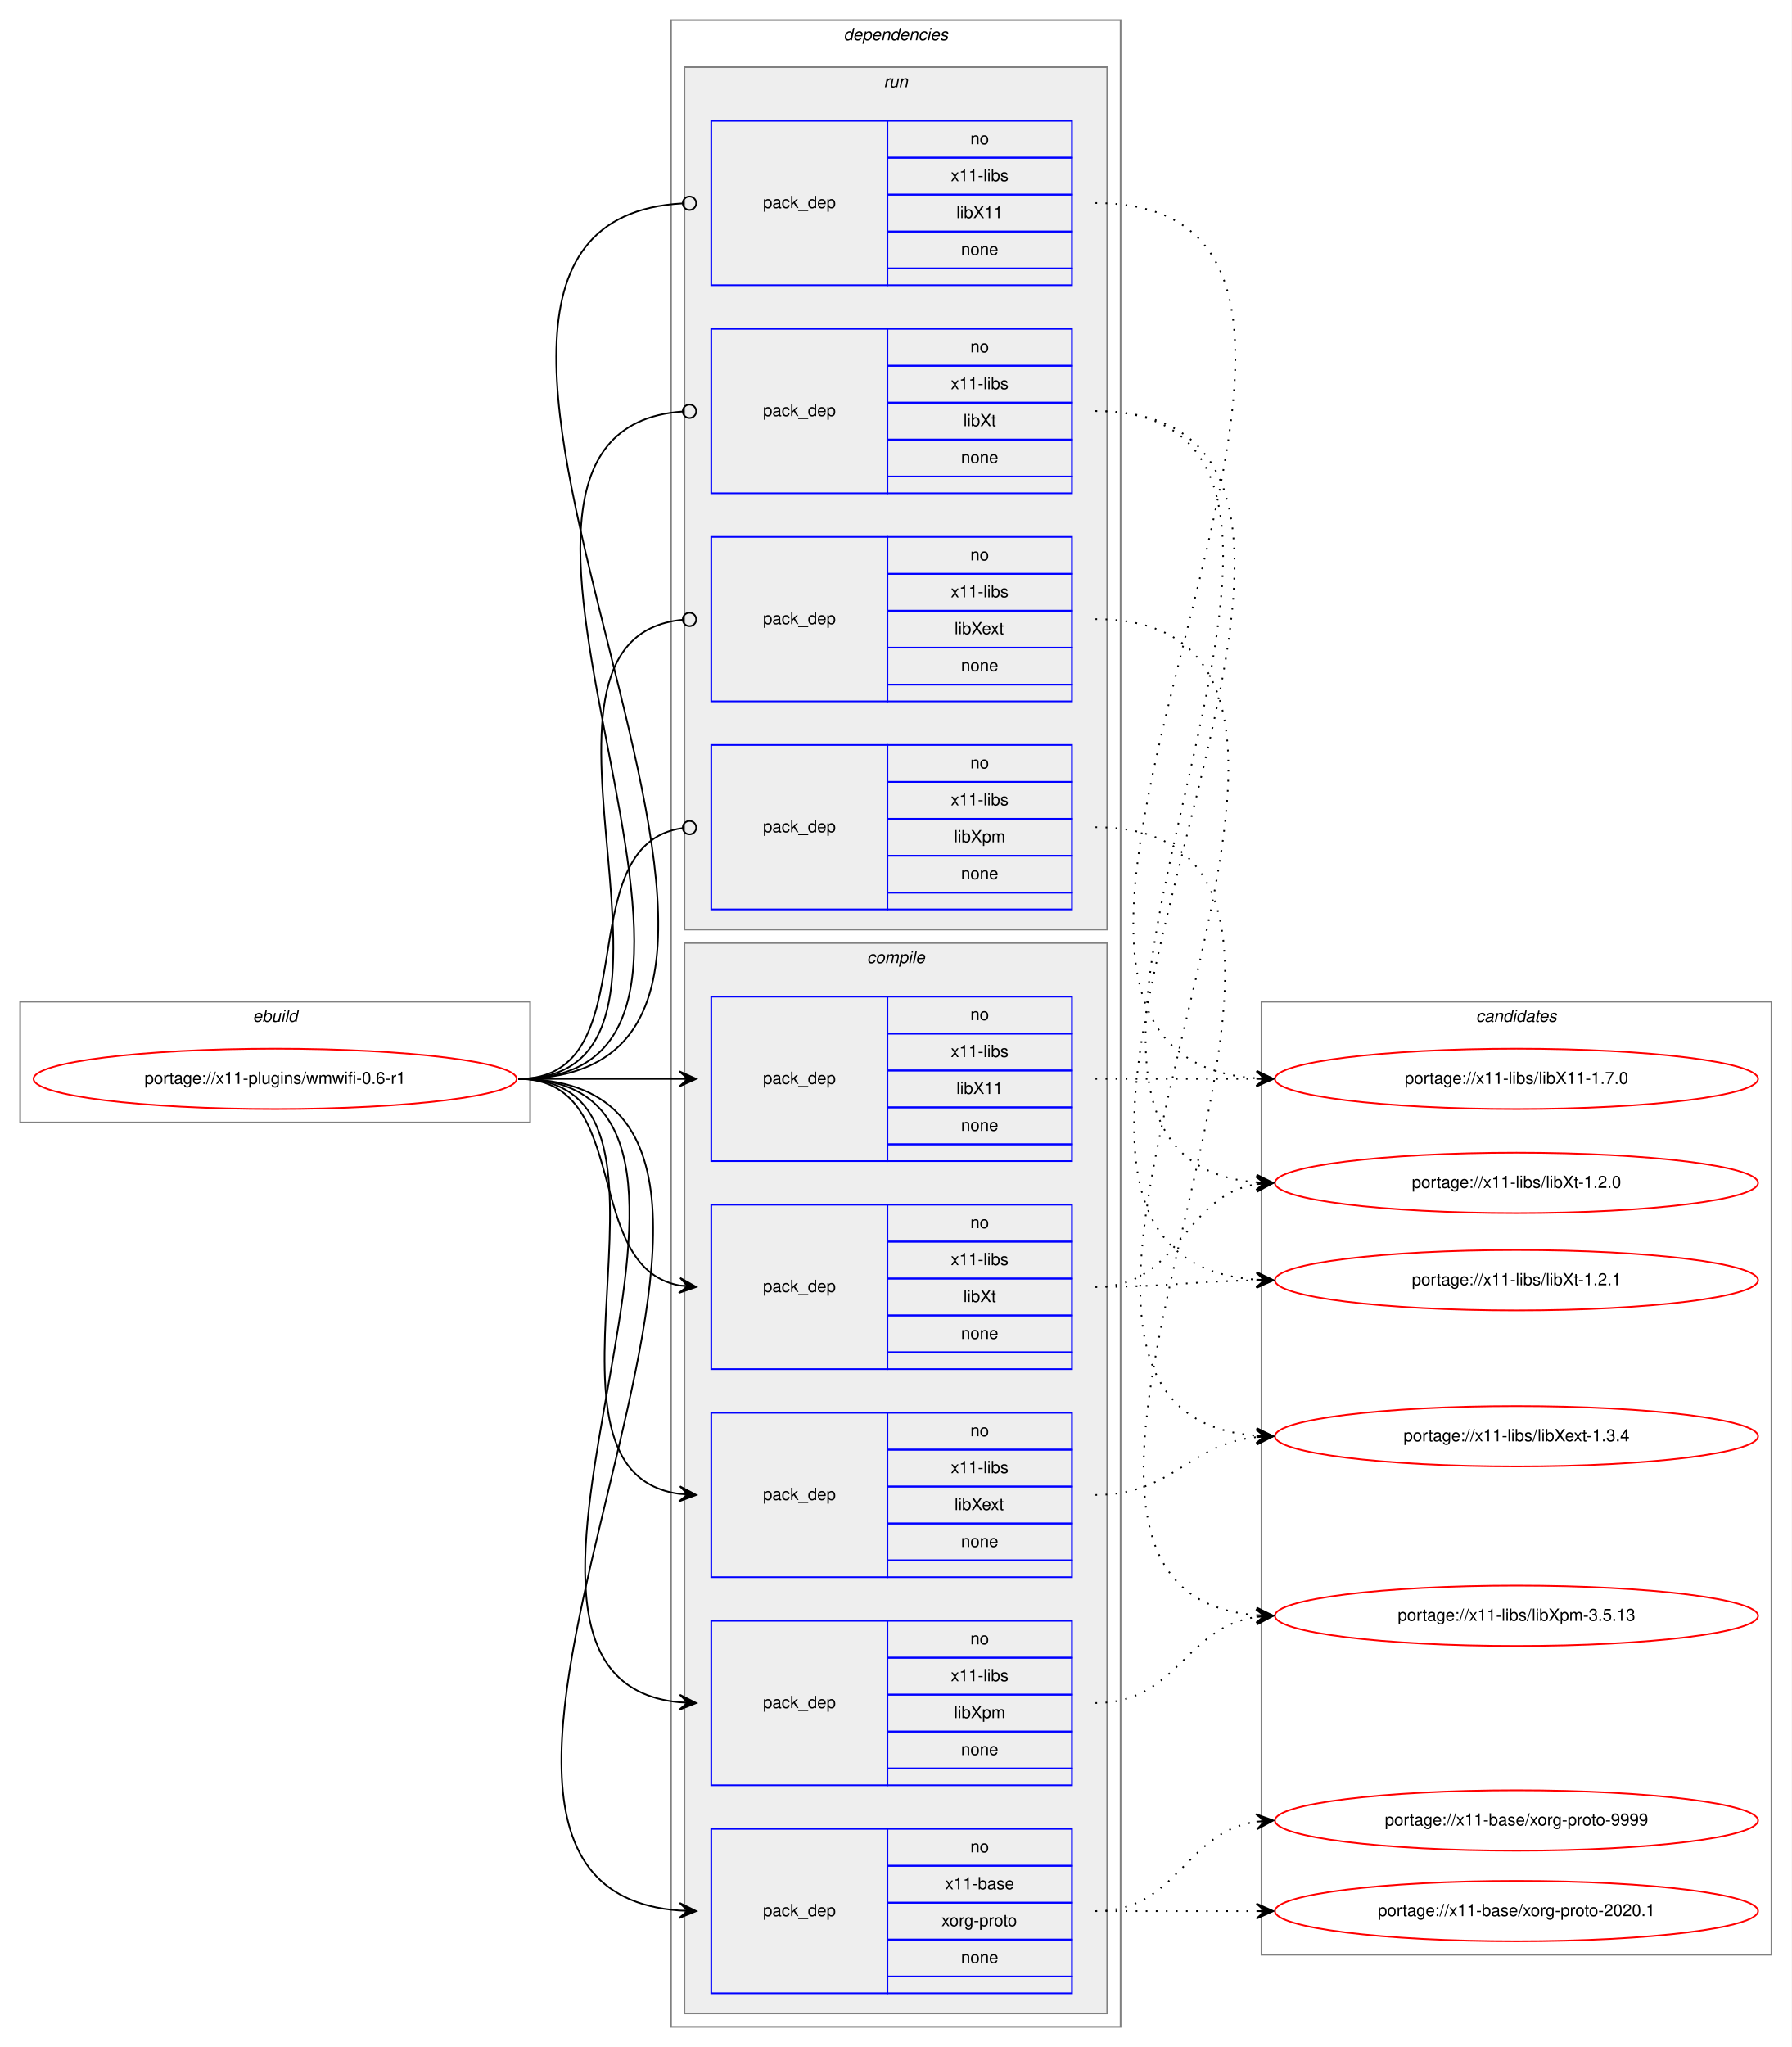
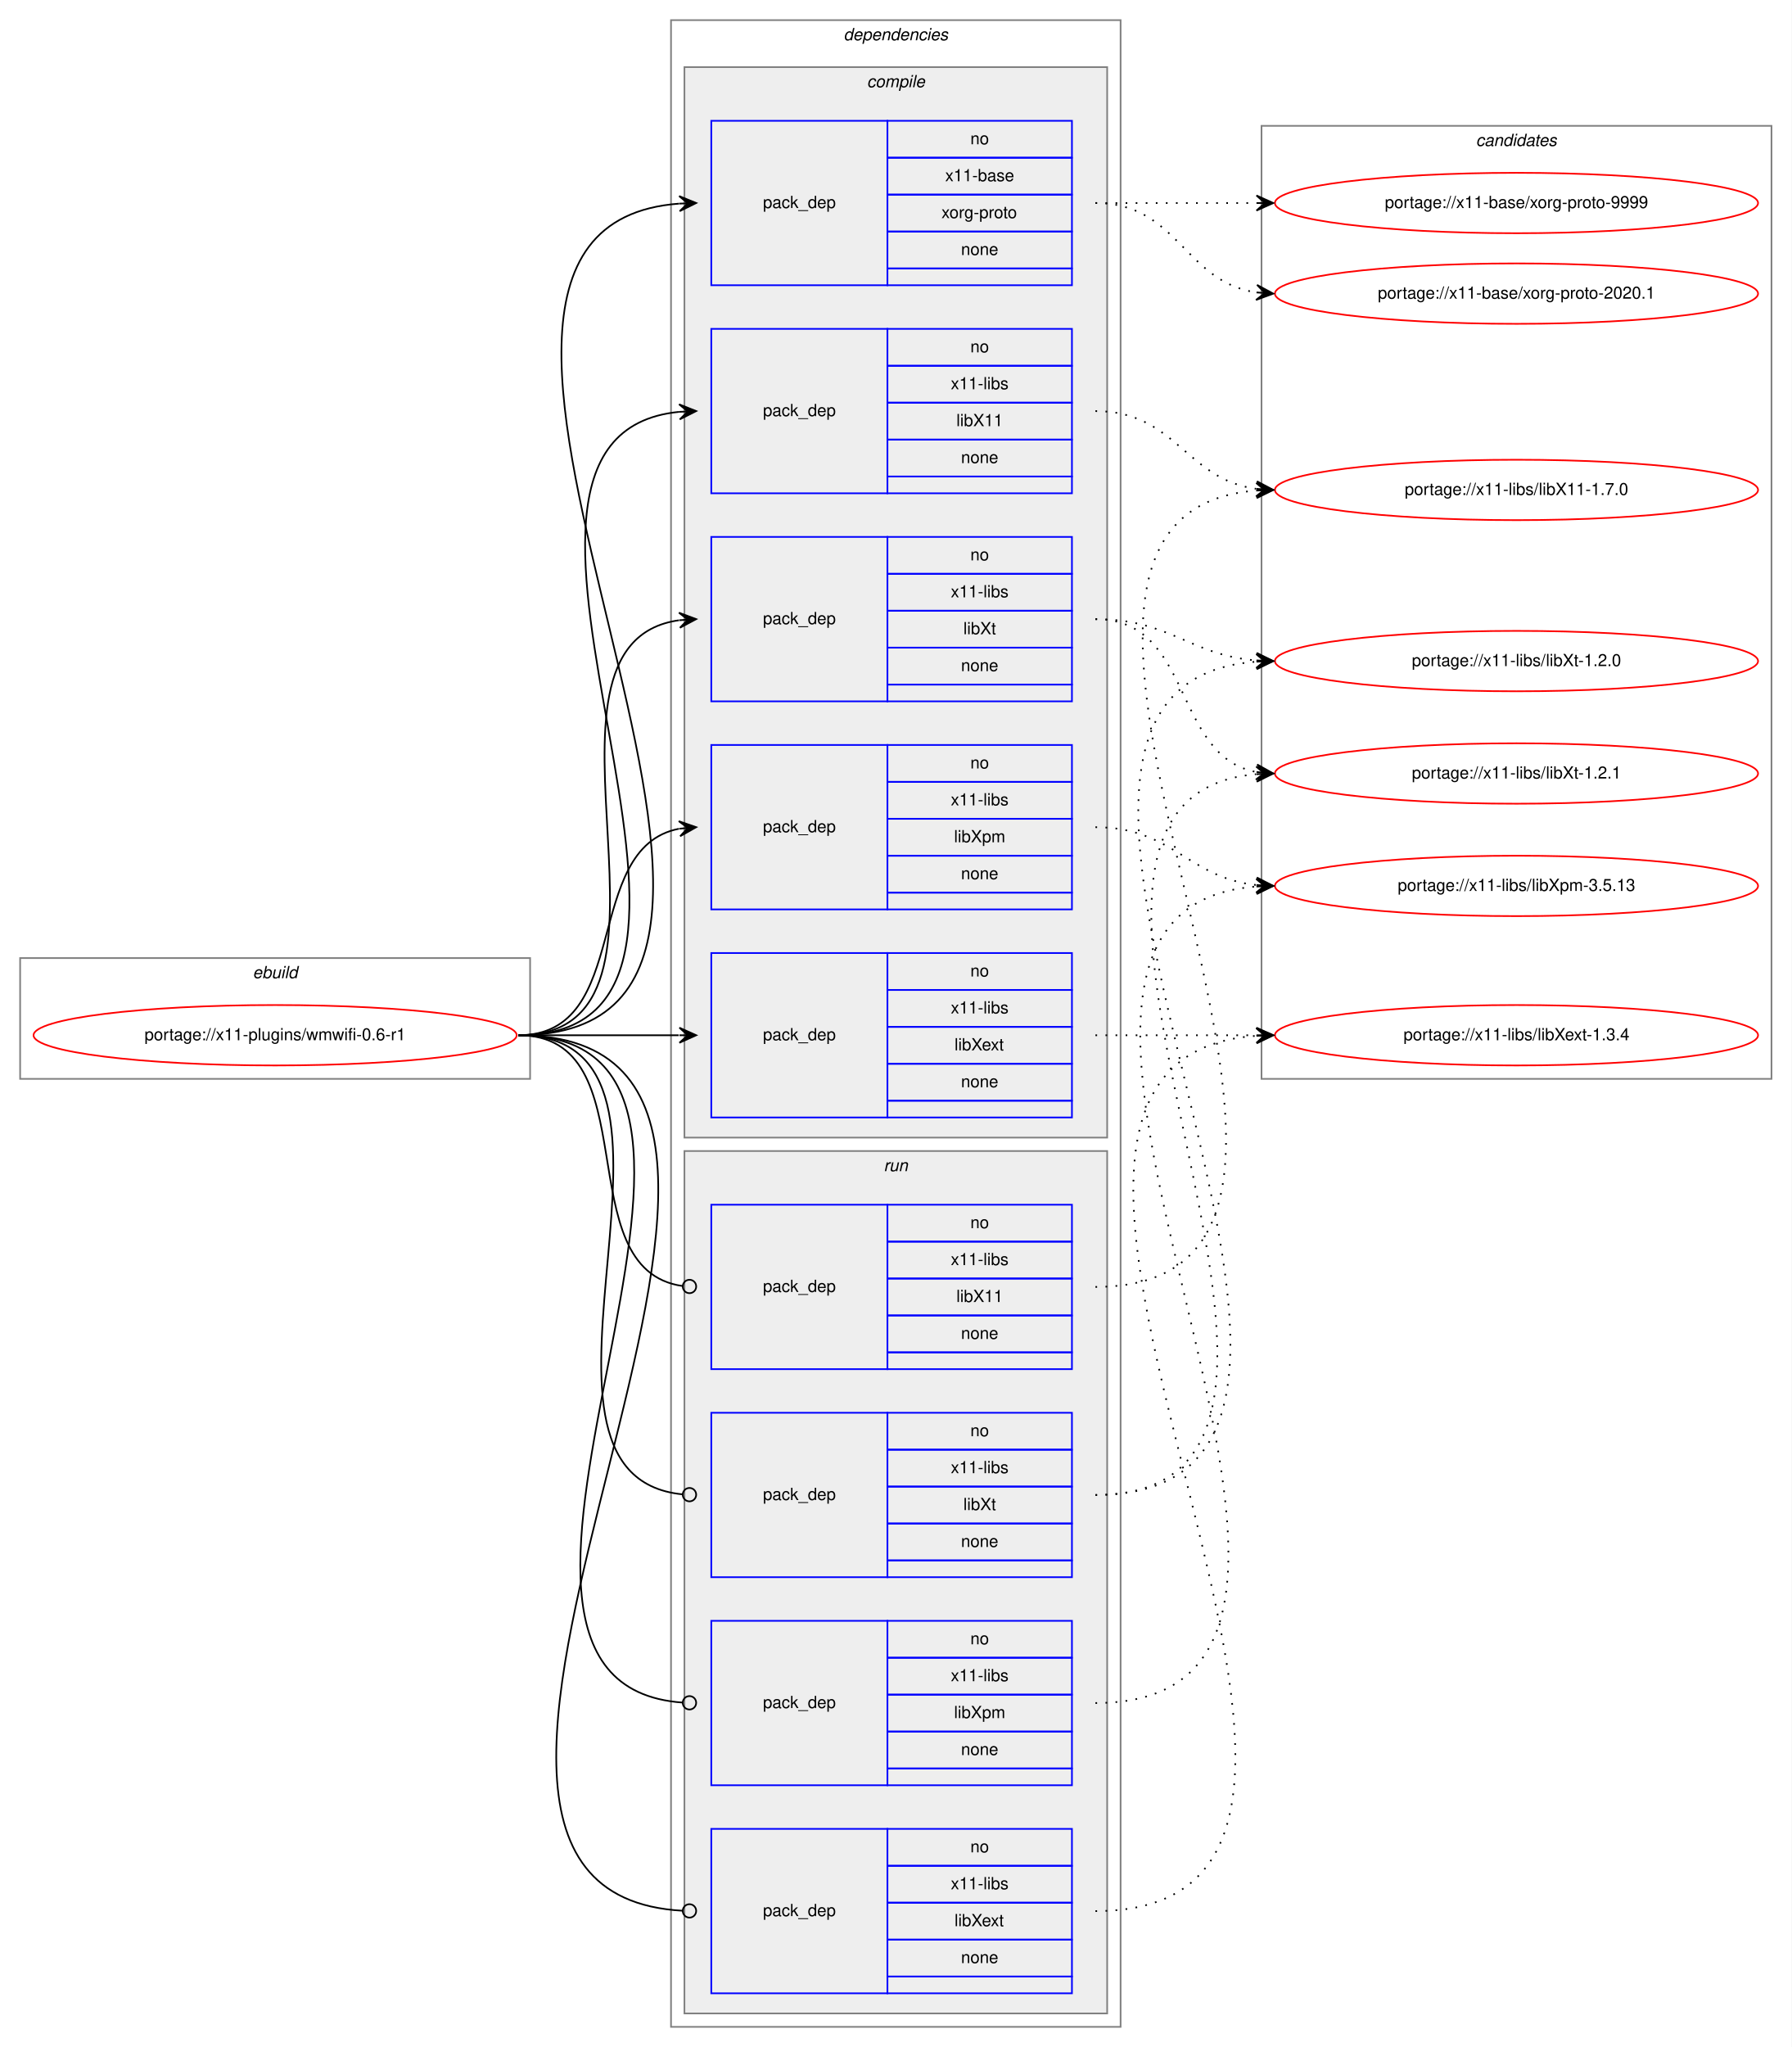
<svg xmlns="http://www.w3.org/2000/svg" xmlns:xlink="http://www.w3.org/1999/xlink" width="1068pt" height="1220pt" viewBox="0.00 0.00 1068.00 1220.00">
  <g id="graph0" class="graph" transform="scale(1 1) rotate(0) translate(4 1216)">
    <polygon fill="white" stroke="transparent" points="-4,4 -4,-1216 1064,-1216 1064,4 -4,4" />
    <g id="clust1" class="cluster">
-       <polygon fill="none" stroke="gray" points="8,-547 8,-619 312,-619 312,-547 8,-547" />
-       <text text-anchor="start" x="146.66" y="-607" font-family="Helvetica,sans-Serif" font-style="italic" font-size="10.00">ebuild</text>
+       <polygon fill="none" stroke="gray" points="8,-573 8,-645 312,-645 312,-573 8,-573" />
+       <text text-anchor="start" x="146.66" y="-633" font-family="Helvetica,sans-Serif" font-style="italic" font-size="10.00">ebuild</text>
    </g>
    <g id="clust2" class="cluster">
      <polygon fill="none" stroke="gray" points="396,-8 396,-1204 664,-1204 664,-8 396,-8" />
      <text text-anchor="start" x="498.88" y="-1192" font-family="Helvetica,sans-Serif" font-style="italic" font-size="10.00">dependencies</text>
    </g>
+     <g id="clust3" class="cluster">
+       <polygon fill="#eeeeee" stroke="gray" points="404,-538 404,-1176 656,-1176 656,-538 404,-538" />
+       <text text-anchor="start" x="512.78" y="-1164" font-family="Helvetica,sans-Serif" font-style="italic" font-size="10.00">compile</text>
+     </g>
    <g id="clust10" class="cluster">
-       <polygon fill="#eeeeee" stroke="gray" points="404,-662 404,-1176 656,-1176 656,-662 404,-662" />
-       <text text-anchor="start" x="522.78" y="-1164" font-family="Helvetica,sans-Serif" font-style="italic" font-size="10.00">run</text>
-     </g>
-     <g id="clust3" class="cluster">
-       <polygon fill="#eeeeee" stroke="gray" points="404,-16 404,-654 656,-654 656,-16 404,-16" />
-       <text text-anchor="start" x="512.78" y="-642" font-family="Helvetica,sans-Serif" font-style="italic" font-size="10.00">compile</text>
+       <polygon fill="#eeeeee" stroke="gray" points="404,-16 404,-530 656,-530 656,-16 404,-16" />
+       <text text-anchor="start" x="522.78" y="-518" font-family="Helvetica,sans-Serif" font-style="italic" font-size="10.00">run</text>
    </g>
    <g id="clust15" class="cluster">
-       <polygon fill="none" stroke="gray" points="748,-51 748,-619 1052,-619 1052,-51 748,-51" />
-       <text text-anchor="start" x="875.82" y="-607" font-family="Helvetica,sans-Serif" font-style="italic" font-size="10.00">candidates</text>
+       <polygon fill="none" stroke="gray" points="748,-573 748,-1141 1052,-1141 1052,-573 748,-573" />
+       <text text-anchor="start" x="875.82" y="-1129" font-family="Helvetica,sans-Serif" font-style="italic" font-size="10.00">candidates</text>
    </g>
    <g id="node1" class="node">
      <g id="a_node1">
        <a xlink:href="../x11-plugins/wmwifi-0.6-r1.svg" xlink:title="portage://x11-plugins/wmwifi-0.6-r1">
-           <ellipse fill="none" stroke="red" cx="160" cy="-573" rx="144" ry="18" />
-           <text text-anchor="middle" x="160" y="-570" font-family="Helvetica,sans-Serif" font-size="10.00">portage://x11-plugins/wmwifi-0.6-r1</text>
+           <ellipse fill="none" stroke="red" cx="160" cy="-599" rx="144" ry="18" />
+           <text text-anchor="middle" x="160" y="-596" font-family="Helvetica,sans-Serif" font-size="10.00">portage://x11-plugins/wmwifi-0.6-r1</text>
        </a>
      </g>
    </g>
    <g id="node2" class="node">
+       <polygon fill="none" stroke="blue" points="420,-1046 420,-1144 525,-1144 525,-1046 420,-1046" />
+       <text text-anchor="start" x="450.82" y="-1092" font-family="Helvetica,sans-Serif" font-size="10.00">pack_dep</text>
+       <polygon fill="none" stroke="blue" points="525,-1122 525,-1144 635,-1144 635,-1122 525,-1122" />
+       <text text-anchor="start" x="574.44" y="-1130" font-family="Helvetica,sans-Serif" font-size="10.00">no</text>
+       <polygon fill="none" stroke="blue" points="525,-1100 525,-1122 635,-1122 635,-1100 525,-1100" />
+       <text text-anchor="start" x="559.44" y="-1108" font-family="Helvetica,sans-Serif" font-size="10.00">x11-base</text>
+       <polygon fill="none" stroke="blue" points="525,-1078 525,-1100 635,-1100 635,-1078 525,-1078" />
+       <text text-anchor="start" x="557.22" y="-1086" font-family="Helvetica,sans-Serif" font-size="10.00">xorg-proto</text>
+       <polygon fill="none" stroke="blue" points="525,-1056 525,-1078 635,-1078 635,-1056 525,-1056" />
+       <text text-anchor="start" x="568.88" y="-1064" font-family="Helvetica,sans-Serif" font-size="10.00">none</text>
+       <polygon fill="none" stroke="blue" points="525,-1046 525,-1056 635,-1056 635,-1046 525,-1046" />
+     </g>
+     <g id="edge1" class="edge">
+       <path fill="none" stroke="black" d="M305,-599C526.9,-599 196.21,-1079.62 400.85,-1094.64" />
+       <polygon fill="black" stroke="black" points="411,-1095 400.85,-1099.14 406,-1094.82 401.01,-1094.65 401.01,-1094.65 401.01,-1094.65 406,-1094.82 401.17,-1090.15 411,-1095 411,-1095" />
+     </g>
+     <g id="node3" class="node">
+       <polygon fill="none" stroke="blue" points="420,-922 420,-1020 525,-1020 525,-922 420,-922" />
+       <text text-anchor="start" x="450.82" y="-968" font-family="Helvetica,sans-Serif" font-size="10.00">pack_dep</text>
+       <polygon fill="none" stroke="blue" points="525,-998 525,-1020 635,-1020 635,-998 525,-998" />
+       <text text-anchor="start" x="574.44" y="-1006" font-family="Helvetica,sans-Serif" font-size="10.00">no</text>
+       <polygon fill="none" stroke="blue" points="525,-976 525,-998 635,-998 635,-976 525,-976" />
+       <text text-anchor="start" x="562.78" y="-984" font-family="Helvetica,sans-Serif" font-size="10.00">x11-libs</text>
+       <polygon fill="none" stroke="blue" points="525,-954 525,-976 635,-976 635,-954 525,-954" />
+       <text text-anchor="start" x="566.11" y="-962" font-family="Helvetica,sans-Serif" font-size="10.00">libX11</text>
+       <polygon fill="none" stroke="blue" points="525,-932 525,-954 635,-954 635,-932 525,-932" />
+       <text text-anchor="start" x="568.88" y="-940" font-family="Helvetica,sans-Serif" font-size="10.00">none</text>
+       <polygon fill="none" stroke="blue" points="525,-922 525,-932 635,-932 635,-922 525,-922" />
+     </g>
+     <g id="edge2" class="edge">
+       <path fill="none" stroke="black" d="M305,-599C473.39,-599 248.67,-955.9 400.93,-970.54" />
+       <polygon fill="black" stroke="black" points="411,-971 400.8,-975.04 406.01,-970.77 401.01,-970.54 401.01,-970.54 401.01,-970.54 406.01,-970.77 401.22,-966.05 411,-971 411,-971" />
+     </g>
+     <g id="node4" class="node">
+       <polygon fill="none" stroke="blue" points="420,-550 420,-648 525,-648 525,-550 420,-550" />
+       <text text-anchor="start" x="450.82" y="-596" font-family="Helvetica,sans-Serif" font-size="10.00">pack_dep</text>
+       <polygon fill="none" stroke="blue" points="525,-626 525,-648 635,-648 635,-626 525,-626" />
+       <text text-anchor="start" x="574.44" y="-634" font-family="Helvetica,sans-Serif" font-size="10.00">no</text>
+       <polygon fill="none" stroke="blue" points="525,-604 525,-626 635,-626 635,-604 525,-604" />
+       <text text-anchor="start" x="562.78" y="-612" font-family="Helvetica,sans-Serif" font-size="10.00">x11-libs</text>
+       <polygon fill="none" stroke="blue" points="525,-582 525,-604 635,-604 635,-582 525,-582" />
+       <text text-anchor="start" x="565" y="-590" font-family="Helvetica,sans-Serif" font-size="10.00">libXext</text>
+       <polygon fill="none" stroke="blue" points="525,-560 525,-582 635,-582 635,-560 525,-560" />
+       <text text-anchor="start" x="568.88" y="-568" font-family="Helvetica,sans-Serif" font-size="10.00">none</text>
+       <polygon fill="none" stroke="blue" points="525,-550 525,-560 635,-560 635,-550 525,-550" />
+     </g>
+     <g id="edge3" class="edge">
+       <path fill="none" stroke="black" d="M305,-599C348.43,-599 361.83,-599 400.57,-599" />
+       <polygon fill="black" stroke="black" points="411,-599 401,-603.5 406,-599 401,-599 401,-599 401,-599 406,-599 401,-594.5 411,-599 411,-599" />
+     </g>
+     <g id="node5" class="node">
+       <polygon fill="none" stroke="blue" points="420,-674 420,-772 525,-772 525,-674 420,-674" />
+       <text text-anchor="start" x="450.82" y="-720" font-family="Helvetica,sans-Serif" font-size="10.00">pack_dep</text>
+       <polygon fill="none" stroke="blue" points="525,-750 525,-772 635,-772 635,-750 525,-750" />
+       <text text-anchor="start" x="574.44" y="-758" font-family="Helvetica,sans-Serif" font-size="10.00">no</text>
+       <polygon fill="none" stroke="blue" points="525,-728 525,-750 635,-750 635,-728 525,-728" />
+       <text text-anchor="start" x="562.78" y="-736" font-family="Helvetica,sans-Serif" font-size="10.00">x11-libs</text>
+       <polygon fill="none" stroke="blue" points="525,-706 525,-728 635,-728 635,-706 525,-706" />
+       <text text-anchor="start" x="564.72" y="-714" font-family="Helvetica,sans-Serif" font-size="10.00">libXpm</text>
+       <polygon fill="none" stroke="blue" points="525,-684 525,-706 635,-706 635,-684 525,-684" />
+       <text text-anchor="start" x="568.88" y="-692" font-family="Helvetica,sans-Serif" font-size="10.00">none</text>
+       <polygon fill="none" stroke="blue" points="525,-674 525,-684 635,-684 635,-674 525,-674" />
+     </g>
+     <g id="edge4" class="edge">
+       <path fill="none" stroke="black" d="M305,-599C373.82,-599 342.17,-710.73 400.79,-722.07" />
+       <polygon fill="black" stroke="black" points="411,-723 400.63,-726.58 406.02,-722.55 401.04,-722.1 401.04,-722.1 401.04,-722.1 406.02,-722.55 401.45,-717.61 411,-723 411,-723" />
+     </g>
+     <g id="node6" class="node">
+       <polygon fill="none" stroke="blue" points="420,-798 420,-896 525,-896 525,-798 420,-798" />
+       <text text-anchor="start" x="450.82" y="-844" font-family="Helvetica,sans-Serif" font-size="10.00">pack_dep</text>
+       <polygon fill="none" stroke="blue" points="525,-874 525,-896 635,-896 635,-874 525,-874" />
+       <text text-anchor="start" x="574.44" y="-882" font-family="Helvetica,sans-Serif" font-size="10.00">no</text>
+       <polygon fill="none" stroke="blue" points="525,-852 525,-874 635,-874 635,-852 525,-852" />
+       <text text-anchor="start" x="562.78" y="-860" font-family="Helvetica,sans-Serif" font-size="10.00">x11-libs</text>
+       <polygon fill="none" stroke="blue" points="525,-830 525,-852 635,-852 635,-830 525,-830" />
+       <text text-anchor="start" x="570.28" y="-838" font-family="Helvetica,sans-Serif" font-size="10.00">libXt</text>
+       <polygon fill="none" stroke="blue" points="525,-808 525,-830 635,-830 635,-808 525,-808" />
+       <text text-anchor="start" x="568.88" y="-816" font-family="Helvetica,sans-Serif" font-size="10.00">none</text>
+       <polygon fill="none" stroke="blue" points="525,-798 525,-808 635,-808 635,-798 525,-798" />
+     </g>
+     <g id="edge5" class="edge">
+       <path fill="none" stroke="black" d="M305,-599C421.24,-599 299,-832.21 400.8,-846.33" />
+       <polygon fill="black" stroke="black" points="411,-847 400.73,-850.84 406.01,-846.67 401.02,-846.35 401.02,-846.35 401.02,-846.35 406.01,-846.67 401.32,-841.86 411,-847 411,-847" />
+     </g>
+     <g id="node7" class="node">
+       <polygon fill="none" stroke="blue" points="420,-400 420,-498 525,-498 525,-400 420,-400" />
+       <text text-anchor="start" x="450.82" y="-446" font-family="Helvetica,sans-Serif" font-size="10.00">pack_dep</text>
+       <polygon fill="none" stroke="blue" points="525,-476 525,-498 635,-498 635,-476 525,-476" />
+       <text text-anchor="start" x="574.44" y="-484" font-family="Helvetica,sans-Serif" font-size="10.00">no</text>
+       <polygon fill="none" stroke="blue" points="525,-454 525,-476 635,-476 635,-454 525,-454" />
+       <text text-anchor="start" x="562.78" y="-462" font-family="Helvetica,sans-Serif" font-size="10.00">x11-libs</text>
+       <polygon fill="none" stroke="blue" points="525,-432 525,-454 635,-454 635,-432 525,-432" />
+       <text text-anchor="start" x="566.11" y="-440" font-family="Helvetica,sans-Serif" font-size="10.00">libX11</text>
+       <polygon fill="none" stroke="blue" points="525,-410 525,-432 635,-432 635,-410 525,-410" />
+       <text text-anchor="start" x="568.88" y="-418" font-family="Helvetica,sans-Serif" font-size="10.00">none</text>
+       <polygon fill="none" stroke="blue" points="525,-400 525,-410 635,-410 635,-400 525,-400" />
+     </g>
+     <g id="edge6" class="edge">
+       <path fill="none" stroke="black" d="M305,-599C383.76,-599 333.22,-459.36 402.89,-449.54" />
+       <ellipse fill="none" stroke="black" cx="407.01" cy="-449.27" rx="4" ry="4" />
+     </g>
+     <g id="node8" class="node">
      <polygon fill="none" stroke="blue" points="420,-28 420,-126 525,-126 525,-28 420,-28" />
      <text text-anchor="start" x="450.82" y="-74" font-family="Helvetica,sans-Serif" font-size="10.00">pack_dep</text>
      <polygon fill="none" stroke="blue" points="525,-104 525,-126 635,-126 635,-104 525,-104" />
      <text text-anchor="start" x="574.44" y="-112" font-family="Helvetica,sans-Serif" font-size="10.00">no</text>
      <polygon fill="none" stroke="blue" points="525,-82 525,-104 635,-104 635,-82 525,-82" />
-       <text text-anchor="start" x="559.44" y="-90" font-family="Helvetica,sans-Serif" font-size="10.00">x11-base</text>
+       <text text-anchor="start" x="562.78" y="-90" font-family="Helvetica,sans-Serif" font-size="10.00">x11-libs</text>
      <polygon fill="none" stroke="blue" points="525,-60 525,-82 635,-82 635,-60 525,-60" />
-       <text text-anchor="start" x="557.22" y="-68" font-family="Helvetica,sans-Serif" font-size="10.00">xorg-proto</text>
+       <text text-anchor="start" x="565" y="-68" font-family="Helvetica,sans-Serif" font-size="10.00">libXext</text>
      <polygon fill="none" stroke="blue" points="525,-38 525,-60 635,-60 635,-38 525,-38" />
      <text text-anchor="start" x="568.88" y="-46" font-family="Helvetica,sans-Serif" font-size="10.00">none</text>
      <polygon fill="none" stroke="blue" points="525,-28 525,-38 635,-38 635,-28 525,-28" />
    </g>
-     <g id="edge1" class="edge">
-       <path fill="none" stroke="black" d="M305,-573C526.9,-573 196.21,-92.38 400.85,-77.36" />
-       <polygon fill="black" stroke="black" points="411,-77 401.17,-81.85 406,-77.18 401.01,-77.35 401.01,-77.35 401.01,-77.35 406,-77.18 400.85,-72.86 411,-77 411,-77" />
-     </g>
-     <g id="node3" class="node">
-       <polygon fill="none" stroke="blue" points="420,-524 420,-622 525,-622 525,-524 420,-524" />
-       <text text-anchor="start" x="450.82" y="-570" font-family="Helvetica,sans-Serif" font-size="10.00">pack_dep</text>
-       <polygon fill="none" stroke="blue" points="525,-600 525,-622 635,-622 635,-600 525,-600" />
-       <text text-anchor="start" x="574.44" y="-608" font-family="Helvetica,sans-Serif" font-size="10.00">no</text>
-       <polygon fill="none" stroke="blue" points="525,-578 525,-600 635,-600 635,-578 525,-578" />
-       <text text-anchor="start" x="562.78" y="-586" font-family="Helvetica,sans-Serif" font-size="10.00">x11-libs</text>
-       <polygon fill="none" stroke="blue" points="525,-556 525,-578 635,-578 635,-556 525,-556" />
-       <text text-anchor="start" x="566.11" y="-564" font-family="Helvetica,sans-Serif" font-size="10.00">libX11</text>
-       <polygon fill="none" stroke="blue" points="525,-534 525,-556 635,-556 635,-534 525,-534" />
-       <text text-anchor="start" x="568.88" y="-542" font-family="Helvetica,sans-Serif" font-size="10.00">none</text>
-       <polygon fill="none" stroke="blue" points="525,-524 525,-534 635,-534 635,-524 525,-524" />
-     </g>
-     <g id="edge2" class="edge">
-       <path fill="none" stroke="black" d="M305,-573C348.43,-573 361.83,-573 400.57,-573" />
-       <polygon fill="black" stroke="black" points="411,-573 401,-577.5 406,-573 401,-573 401,-573 401,-573 406,-573 401,-568.5 411,-573 411,-573" />
-     </g>
-     <g id="node4" class="node">
-       <polygon fill="none" stroke="blue" points="420,-276 420,-374 525,-374 525,-276 420,-276" />
-       <text text-anchor="start" x="450.82" y="-322" font-family="Helvetica,sans-Serif" font-size="10.00">pack_dep</text>
-       <polygon fill="none" stroke="blue" points="525,-352 525,-374 635,-374 635,-352 525,-352" />
-       <text text-anchor="start" x="574.44" y="-360" font-family="Helvetica,sans-Serif" font-size="10.00">no</text>
-       <polygon fill="none" stroke="blue" points="525,-330 525,-352 635,-352 635,-330 525,-330" />
-       <text text-anchor="start" x="562.78" y="-338" font-family="Helvetica,sans-Serif" font-size="10.00">x11-libs</text>
-       <polygon fill="none" stroke="blue" points="525,-308 525,-330 635,-330 635,-308 525,-308" />
-       <text text-anchor="start" x="565" y="-316" font-family="Helvetica,sans-Serif" font-size="10.00">libXext</text>
-       <polygon fill="none" stroke="blue" points="525,-286 525,-308 635,-308 635,-286 525,-286" />
-       <text text-anchor="start" x="568.88" y="-294" font-family="Helvetica,sans-Serif" font-size="10.00">none</text>
-       <polygon fill="none" stroke="blue" points="525,-276 525,-286 635,-286 635,-276 525,-276" />
-     </g>
-     <g id="edge3" class="edge">
-       <path fill="none" stroke="black" d="M305,-573C421.24,-573 299,-339.79 400.8,-325.67" />
-       <polygon fill="black" stroke="black" points="411,-325 401.32,-330.14 406.01,-325.33 401.02,-325.65 401.02,-325.65 401.02,-325.65 406.01,-325.33 400.73,-321.16 411,-325 411,-325" />
-     </g>
-     <g id="node5" class="node">
+     <g id="edge7" class="edge">
+       <path fill="none" stroke="black" d="M305,-599C538.96,-599 182.79,-89.16 402.92,-77.21" />
+       <ellipse fill="none" stroke="black" cx="407" cy="-77.11" rx="4" ry="4" />
+     </g>
+     <g id="node9" class="node">
      <polygon fill="none" stroke="blue" points="420,-152 420,-250 525,-250 525,-152 420,-152" />
      <text text-anchor="start" x="450.82" y="-198" font-family="Helvetica,sans-Serif" font-size="10.00">pack_dep</text>
      <polygon fill="none" stroke="blue" points="525,-228 525,-250 635,-250 635,-228 525,-228" />
      <text text-anchor="start" x="574.44" y="-236" font-family="Helvetica,sans-Serif" font-size="10.00">no</text>
      <polygon fill="none" stroke="blue" points="525,-206 525,-228 635,-228 635,-206 525,-206" />
      <text text-anchor="start" x="562.78" y="-214" font-family="Helvetica,sans-Serif" font-size="10.00">x11-libs</text>
      <polygon fill="none" stroke="blue" points="525,-184 525,-206 635,-206 635,-184 525,-184" />
      <text text-anchor="start" x="564.72" y="-192" font-family="Helvetica,sans-Serif" font-size="10.00">libXpm</text>
      <polygon fill="none" stroke="blue" points="525,-162 525,-184 635,-184 635,-162 525,-162" />
      <text text-anchor="start" x="568.88" y="-170" font-family="Helvetica,sans-Serif" font-size="10.00">none</text>
      <polygon fill="none" stroke="blue" points="525,-152 525,-162 635,-162 635,-152 525,-152" />
    </g>
-     <g id="edge4" class="edge">
-       <path fill="none" stroke="black" d="M305,-573C473.39,-573 248.67,-216.1 400.93,-201.46" />
-       <polygon fill="black" stroke="black" points="411,-201 401.22,-205.95 406.01,-201.23 401.01,-201.46 401.01,-201.46 401.01,-201.46 406.01,-201.23 400.8,-196.96 411,-201 411,-201" />
-     </g>
-     <g id="node6" class="node">
-       <polygon fill="none" stroke="blue" points="420,-400 420,-498 525,-498 525,-400 420,-400" />
-       <text text-anchor="start" x="450.82" y="-446" font-family="Helvetica,sans-Serif" font-size="10.00">pack_dep</text>
-       <polygon fill="none" stroke="blue" points="525,-476 525,-498 635,-498 635,-476 525,-476" />
-       <text text-anchor="start" x="574.44" y="-484" font-family="Helvetica,sans-Serif" font-size="10.00">no</text>
-       <polygon fill="none" stroke="blue" points="525,-454 525,-476 635,-476 635,-454 525,-454" />
-       <text text-anchor="start" x="562.78" y="-462" font-family="Helvetica,sans-Serif" font-size="10.00">x11-libs</text>
-       <polygon fill="none" stroke="blue" points="525,-432 525,-454 635,-454 635,-432 525,-432" />
-       <text text-anchor="start" x="570.28" y="-440" font-family="Helvetica,sans-Serif" font-size="10.00">libXt</text>
-       <polygon fill="none" stroke="blue" points="525,-410 525,-432 635,-432 635,-410 525,-410" />
-       <text text-anchor="start" x="568.88" y="-418" font-family="Helvetica,sans-Serif" font-size="10.00">none</text>
-       <polygon fill="none" stroke="blue" points="525,-400 525,-410 635,-410 635,-400 525,-400" />
-     </g>
-     <g id="edge5" class="edge">
-       <path fill="none" stroke="black" d="M305,-573C373.82,-573 342.17,-461.27 400.79,-449.93" />
-       <polygon fill="black" stroke="black" points="411,-449 401.45,-454.39 406.02,-449.45 401.04,-449.9 401.04,-449.9 401.04,-449.9 406.02,-449.45 400.63,-445.42 411,-449 411,-449" />
-     </g>
-     <g id="node7" class="node">
-       <polygon fill="none" stroke="blue" points="420,-1046 420,-1144 525,-1144 525,-1046 420,-1046" />
-       <text text-anchor="start" x="450.82" y="-1092" font-family="Helvetica,sans-Serif" font-size="10.00">pack_dep</text>
-       <polygon fill="none" stroke="blue" points="525,-1122 525,-1144 635,-1144 635,-1122 525,-1122" />
-       <text text-anchor="start" x="574.44" y="-1130" font-family="Helvetica,sans-Serif" font-size="10.00">no</text>
-       <polygon fill="none" stroke="blue" points="525,-1100 525,-1122 635,-1122 635,-1100 525,-1100" />
-       <text text-anchor="start" x="562.78" y="-1108" font-family="Helvetica,sans-Serif" font-size="10.00">x11-libs</text>
-       <polygon fill="none" stroke="blue" points="525,-1078 525,-1100 635,-1100 635,-1078 525,-1078" />
-       <text text-anchor="start" x="566.11" y="-1086" font-family="Helvetica,sans-Serif" font-size="10.00">libX11</text>
-       <polygon fill="none" stroke="blue" points="525,-1056 525,-1078 635,-1078 635,-1056 525,-1056" />
-       <text text-anchor="start" x="568.88" y="-1064" font-family="Helvetica,sans-Serif" font-size="10.00">none</text>
-       <polygon fill="none" stroke="blue" points="525,-1046 525,-1056 635,-1056 635,-1046 525,-1046" />
-     </g>
-     <g id="edge6" class="edge">
-       <path fill="none" stroke="black" d="M305,-573C538.96,-573 182.79,-1082.84 402.92,-1094.79" />
-       <ellipse fill="none" stroke="black" cx="407" cy="-1094.89" rx="4" ry="4" />
-     </g>
-     <g id="node8" class="node">
-       <polygon fill="none" stroke="blue" points="420,-798 420,-896 525,-896 525,-798 420,-798" />
-       <text text-anchor="start" x="450.82" y="-844" font-family="Helvetica,sans-Serif" font-size="10.00">pack_dep</text>
-       <polygon fill="none" stroke="blue" points="525,-874 525,-896 635,-896 635,-874 525,-874" />
-       <text text-anchor="start" x="574.44" y="-882" font-family="Helvetica,sans-Serif" font-size="10.00">no</text>
-       <polygon fill="none" stroke="blue" points="525,-852 525,-874 635,-874 635,-852 525,-852" />
-       <text text-anchor="start" x="562.78" y="-860" font-family="Helvetica,sans-Serif" font-size="10.00">x11-libs</text>
-       <polygon fill="none" stroke="blue" points="525,-830 525,-852 635,-852 635,-830 525,-830" />
-       <text text-anchor="start" x="565" y="-838" font-family="Helvetica,sans-Serif" font-size="10.00">libXext</text>
-       <polygon fill="none" stroke="blue" points="525,-808 525,-830 635,-830 635,-808 525,-808" />
-       <text text-anchor="start" x="568.88" y="-816" font-family="Helvetica,sans-Serif" font-size="10.00">none</text>
-       <polygon fill="none" stroke="blue" points="525,-798 525,-808 635,-808 635,-798 525,-798" />
-     </g>
-     <g id="edge7" class="edge">
-       <path fill="none" stroke="black" d="M305,-573C432.77,-573 286.96,-835.35 402.97,-846.63" />
-       <ellipse fill="none" stroke="black" cx="407" cy="-846.81" rx="4" ry="4" />
-     </g>
-     <g id="node9" class="node">
-       <polygon fill="none" stroke="blue" points="420,-674 420,-772 525,-772 525,-674 420,-674" />
-       <text text-anchor="start" x="450.82" y="-720" font-family="Helvetica,sans-Serif" font-size="10.00">pack_dep</text>
-       <polygon fill="none" stroke="blue" points="525,-750 525,-772 635,-772 635,-750 525,-750" />
-       <text text-anchor="start" x="574.44" y="-758" font-family="Helvetica,sans-Serif" font-size="10.00">no</text>
-       <polygon fill="none" stroke="blue" points="525,-728 525,-750 635,-750 635,-728 525,-728" />
-       <text text-anchor="start" x="562.78" y="-736" font-family="Helvetica,sans-Serif" font-size="10.00">x11-libs</text>
-       <polygon fill="none" stroke="blue" points="525,-706 525,-728 635,-728 635,-706 525,-706" />
-       <text text-anchor="start" x="564.72" y="-714" font-family="Helvetica,sans-Serif" font-size="10.00">libXpm</text>
-       <polygon fill="none" stroke="blue" points="525,-684 525,-706 635,-706 635,-684 525,-684" />
-       <text text-anchor="start" x="568.88" y="-692" font-family="Helvetica,sans-Serif" font-size="10.00">none</text>
-       <polygon fill="none" stroke="blue" points="525,-674 525,-684 635,-684 635,-674 525,-674" />
-     </g>
    <g id="edge8" class="edge">
-       <path fill="none" stroke="black" d="M305,-573C383.76,-573 333.22,-712.64 402.89,-722.46" />
-       <ellipse fill="none" stroke="black" cx="407.01" cy="-722.73" rx="4" ry="4" />
+       <path fill="none" stroke="black" d="M305,-599C485.28,-599 235.72,-212.96 402.99,-201.27" />
+       <ellipse fill="none" stroke="black" cx="407" cy="-201.14" rx="4" ry="4" />
    </g>
    <g id="node10" class="node">
-       <polygon fill="none" stroke="blue" points="420,-922 420,-1020 525,-1020 525,-922 420,-922" />
-       <text text-anchor="start" x="450.82" y="-968" font-family="Helvetica,sans-Serif" font-size="10.00">pack_dep</text>
-       <polygon fill="none" stroke="blue" points="525,-998 525,-1020 635,-1020 635,-998 525,-998" />
-       <text text-anchor="start" x="574.44" y="-1006" font-family="Helvetica,sans-Serif" font-size="10.00">no</text>
-       <polygon fill="none" stroke="blue" points="525,-976 525,-998 635,-998 635,-976 525,-976" />
-       <text text-anchor="start" x="562.78" y="-984" font-family="Helvetica,sans-Serif" font-size="10.00">x11-libs</text>
-       <polygon fill="none" stroke="blue" points="525,-954 525,-976 635,-976 635,-954 525,-954" />
-       <text text-anchor="start" x="570.28" y="-962" font-family="Helvetica,sans-Serif" font-size="10.00">libXt</text>
-       <polygon fill="none" stroke="blue" points="525,-932 525,-954 635,-954 635,-932 525,-932" />
-       <text text-anchor="start" x="568.88" y="-940" font-family="Helvetica,sans-Serif" font-size="10.00">none</text>
-       <polygon fill="none" stroke="blue" points="525,-922 525,-932 635,-932 635,-922 525,-922" />
+       <polygon fill="none" stroke="blue" points="420,-276 420,-374 525,-374 525,-276 420,-276" />
+       <text text-anchor="start" x="450.82" y="-322" font-family="Helvetica,sans-Serif" font-size="10.00">pack_dep</text>
+       <polygon fill="none" stroke="blue" points="525,-352 525,-374 635,-374 635,-352 525,-352" />
+       <text text-anchor="start" x="574.44" y="-360" font-family="Helvetica,sans-Serif" font-size="10.00">no</text>
+       <polygon fill="none" stroke="blue" points="525,-330 525,-352 635,-352 635,-330 525,-330" />
+       <text text-anchor="start" x="562.78" y="-338" font-family="Helvetica,sans-Serif" font-size="10.00">x11-libs</text>
+       <polygon fill="none" stroke="blue" points="525,-308 525,-330 635,-330 635,-308 525,-308" />
+       <text text-anchor="start" x="570.28" y="-316" font-family="Helvetica,sans-Serif" font-size="10.00">libXt</text>
+       <polygon fill="none" stroke="blue" points="525,-286 525,-308 635,-308 635,-286 525,-286" />
+       <text text-anchor="start" x="568.88" y="-294" font-family="Helvetica,sans-Serif" font-size="10.00">none</text>
+       <polygon fill="none" stroke="blue" points="525,-276 525,-286 635,-286 635,-276 525,-276" />
    </g>
    <g id="edge9" class="edge">
-       <path fill="none" stroke="black" d="M305,-573C485.28,-573 235.72,-959.04 402.99,-970.73" />
-       <ellipse fill="none" stroke="black" cx="407" cy="-970.86" rx="4" ry="4" />
+       <path fill="none" stroke="black" d="M305,-599C432.77,-599 286.96,-336.65 402.97,-325.37" />
+       <ellipse fill="none" stroke="black" cx="407" cy="-325.19" rx="4" ry="4" />
    </g>
    <g id="node11" class="node">
      <g id="a_node11">
        <a xlink:href="../x11-base/xorg-proto-9999.svg" xlink:title="portage://x11-base/xorg-proto-9999">
-           <ellipse fill="none" stroke="red" cx="900" cy="-131" rx="144" ry="18" />
-           <text text-anchor="middle" x="900" y="-128" font-family="Helvetica,sans-Serif" font-size="10.00">portage://x11-base/xorg-proto-9999</text>
+           <ellipse fill="none" stroke="red" cx="900" cy="-1095" rx="144" ry="18" />
+           <text text-anchor="middle" x="900" y="-1092" font-family="Helvetica,sans-Serif" font-size="10.00">portage://x11-base/xorg-proto-9999</text>
        </a>
      </g>
    </g>
    <g id="edge10" class="edge">
-       <path fill="none" stroke="black" stroke-dasharray="1,5" d="M649,-77C698.26,-77 701.85,-123.87 744.86,-130.28" />
-       <polygon fill="black" stroke="black" points="755,-131 744.71,-134.78 750.01,-130.64 745.03,-130.29 745.03,-130.29 745.03,-130.29 750.01,-130.64 745.35,-125.8 755,-131 755,-131" />
+       <path fill="none" stroke="black" stroke-dasharray="1,5" d="M649,-1095C692.43,-1095 705.83,-1095 744.57,-1095" />
+       <polygon fill="black" stroke="black" points="755,-1095 745,-1099.5 750,-1095 745,-1095 745,-1095 745,-1095 750,-1095 745,-1090.5 755,-1095 755,-1095" />
    </g>
    <g id="node12" class="node">
      <g id="a_node12">
        <a xlink:href="../x11-base/xorg-proto-2020.1.svg" xlink:title="portage://x11-base/xorg-proto-2020.1">
-           <ellipse fill="none" stroke="red" cx="900" cy="-77" rx="144" ry="18" />
-           <text text-anchor="middle" x="900" y="-74" font-family="Helvetica,sans-Serif" font-size="10.00">portage://x11-base/xorg-proto-2020.1</text>
+           <ellipse fill="none" stroke="red" cx="900" cy="-1041" rx="144" ry="18" />
+           <text text-anchor="middle" x="900" y="-1038" font-family="Helvetica,sans-Serif" font-size="10.00">portage://x11-base/xorg-proto-2020.1</text>
        </a>
      </g>
    </g>
    <g id="edge11" class="edge">
-       <path fill="none" stroke="black" stroke-dasharray="1,5" d="M649,-77C692.43,-77 705.83,-77 744.57,-77" />
-       <polygon fill="black" stroke="black" points="755,-77 745,-81.5 750,-77 745,-77 745,-77 745,-77 750,-77 745,-72.5 755,-77 755,-77" />
+       <path fill="none" stroke="black" stroke-dasharray="1,5" d="M649,-1095C698.26,-1095 701.85,-1048.13 744.86,-1041.72" />
+       <polygon fill="black" stroke="black" points="755,-1041 745.35,-1046.2 750.01,-1041.36 745.03,-1041.71 745.03,-1041.71 745.03,-1041.71 750.01,-1041.36 744.71,-1037.22 755,-1041 755,-1041" />
    </g>
    <g id="node13" class="node">
      <g id="a_node13">
        <a xlink:href="../x11-libs/libX11-1.7.0.svg" xlink:title="portage://x11-libs/libX11-1.7.0">
-           <ellipse fill="none" stroke="red" cx="900" cy="-573" rx="144" ry="18" />
-           <text text-anchor="middle" x="900" y="-570" font-family="Helvetica,sans-Serif" font-size="10.00">portage://x11-libs/libX11-1.7.0</text>
+           <ellipse fill="none" stroke="red" cx="900" cy="-924" rx="144" ry="18" />
+           <text text-anchor="middle" x="900" y="-921" font-family="Helvetica,sans-Serif" font-size="10.00">portage://x11-libs/libX11-1.7.0</text>
        </a>
      </g>
    </g>
    <g id="edge12" class="edge">
-       <path fill="none" stroke="black" stroke-dasharray="1,5" d="M649,-573C692.43,-573 705.83,-573 744.57,-573" />
-       <polygon fill="black" stroke="black" points="755,-573 745,-577.5 750,-573 745,-573 745,-573 745,-573 750,-573 745,-568.5 755,-573 755,-573" />
+       <path fill="none" stroke="black" stroke-dasharray="1,5" d="M649,-971C696.91,-971 702.81,-930.38 744.82,-924.66" />
+       <polygon fill="black" stroke="black" points="755,-924 745.31,-929.14 750.01,-924.33 745.02,-924.65 745.02,-924.65 745.02,-924.65 750.01,-924.33 744.73,-920.16 755,-924 755,-924" />
    </g>
    <g id="node14" class="node">
      <g id="a_node14">
        <a xlink:href="../x11-libs/libXext-1.3.4.svg" xlink:title="portage://x11-libs/libXext-1.3.4">
-           <ellipse fill="none" stroke="red" cx="900" cy="-360" rx="144" ry="18" />
-           <text text-anchor="middle" x="900" y="-357" font-family="Helvetica,sans-Serif" font-size="10.00">portage://x11-libs/libXext-1.3.4</text>
+           <ellipse fill="none" stroke="red" cx="900" cy="-599" rx="144" ry="18" />
+           <text text-anchor="middle" x="900" y="-596" font-family="Helvetica,sans-Serif" font-size="10.00">portage://x11-libs/libXext-1.3.4</text>
        </a>
      </g>
    </g>
    <g id="edge13" class="edge">
-       <path fill="none" stroke="black" stroke-dasharray="1,5" d="M649,-325C695.03,-325 704.18,-355.12 744.88,-359.48" />
-       <polygon fill="black" stroke="black" points="755,-360 744.78,-363.98 750.01,-359.74 745.01,-359.48 745.01,-359.48 745.01,-359.48 750.01,-359.74 745.25,-354.99 755,-360 755,-360" />
+       <path fill="none" stroke="black" stroke-dasharray="1,5" d="M649,-599C692.43,-599 705.83,-599 744.57,-599" />
+       <polygon fill="black" stroke="black" points="755,-599 745,-603.5 750,-599 745,-599 745,-599 745,-599 750,-599 745,-594.5 755,-599 755,-599" />
    </g>
    <g id="node15" class="node">
      <g id="a_node15">
        <a xlink:href="../x11-libs/libXpm-3.5.13.svg" xlink:title="portage://x11-libs/libXpm-3.5.13">
-           <ellipse fill="none" stroke="red" cx="900" cy="-253" rx="144" ry="18" />
-           <text text-anchor="middle" x="900" y="-250" font-family="Helvetica,sans-Serif" font-size="10.00">portage://x11-libs/libXpm-3.5.13</text>
+           <ellipse fill="none" stroke="red" cx="900" cy="-688" rx="144" ry="18" />
+           <text text-anchor="middle" x="900" y="-685" font-family="Helvetica,sans-Serif" font-size="10.00">portage://x11-libs/libXpm-3.5.13</text>
        </a>
      </g>
    </g>
    <g id="edge14" class="edge">
-       <path fill="none" stroke="black" stroke-dasharray="1,5" d="M649,-201C697.89,-201 702.14,-246.13 744.93,-252.3" />
-       <polygon fill="black" stroke="black" points="755,-253 744.71,-256.8 750.01,-252.66 745.02,-252.31 745.02,-252.31 745.02,-252.31 750.01,-252.66 745.33,-247.82 755,-253 755,-253" />
+       <path fill="none" stroke="black" stroke-dasharray="1,5" d="M649,-723C695.03,-723 704.18,-692.88 744.88,-688.52" />
+       <polygon fill="black" stroke="black" points="755,-688 745.25,-693.01 750.01,-688.26 745.01,-688.52 745.01,-688.52 745.01,-688.52 750.01,-688.26 744.78,-684.02 755,-688 755,-688" />
    </g>
    <g id="node16" class="node">
      <g id="a_node16">
        <a xlink:href="../x11-libs/libXt-1.2.1.svg" xlink:title="portage://x11-libs/libXt-1.2.1">
-           <ellipse fill="none" stroke="red" cx="900" cy="-453" rx="144" ry="18" />
-           <text text-anchor="middle" x="900" y="-450" font-family="Helvetica,sans-Serif" font-size="10.00">portage://x11-libs/libXt-1.2.1</text>
+           <ellipse fill="none" stroke="red" cx="900" cy="-755" rx="144" ry="18" />
+           <text text-anchor="middle" x="900" y="-752" font-family="Helvetica,sans-Serif" font-size="10.00">portage://x11-libs/libXt-1.2.1</text>
        </a>
      </g>
    </g>
    <g id="edge15" class="edge">
-       <path fill="none" stroke="black" stroke-dasharray="1,5" d="M649,-449C692.46,-449 705.81,-452.4 744.57,-452.93" />
-       <polygon fill="black" stroke="black" points="755,-453 744.97,-457.43 750,-452.97 745,-452.93 745,-452.93 745,-452.93 750,-452.97 745.03,-448.43 755,-453 755,-453" />
+       <path fill="none" stroke="black" stroke-dasharray="1,5" d="M649,-847C707.73,-847 694.54,-765.47 744.84,-755.91" />
+       <polygon fill="black" stroke="black" points="755,-755 745.44,-760.37 750.02,-755.45 745.04,-755.89 745.04,-755.89 745.04,-755.89 750.02,-755.45 744.64,-751.41 755,-755 755,-755" />
    </g>
    <g id="node17" class="node">
      <g id="a_node17">
        <a xlink:href="../x11-libs/libXt-1.2.0.svg" xlink:title="portage://x11-libs/libXt-1.2.0">
-           <ellipse fill="none" stroke="red" cx="900" cy="-511" rx="144" ry="18" />
-           <text text-anchor="middle" x="900" y="-508" font-family="Helvetica,sans-Serif" font-size="10.00">portage://x11-libs/libXt-1.2.0</text>
+           <ellipse fill="none" stroke="red" cx="900" cy="-822" rx="144" ry="18" />
+           <text text-anchor="middle" x="900" y="-819" font-family="Helvetica,sans-Serif" font-size="10.00">portage://x11-libs/libXt-1.2.0</text>
        </a>
      </g>
    </g>
    <g id="edge16" class="edge">
-       <path fill="none" stroke="black" stroke-dasharray="1,5" d="M649,-449C699.95,-449 700.59,-503.04 744.86,-510.22" />
-       <polygon fill="black" stroke="black" points="755,-511 744.68,-514.72 750.01,-510.61 745.03,-510.23 745.03,-510.23 745.03,-510.23 750.01,-510.61 745.38,-505.74 755,-511 755,-511" />
+       <path fill="none" stroke="black" stroke-dasharray="1,5" d="M649,-847C693.81,-847 705.02,-825.57 744.84,-822.39" />
+       <polygon fill="black" stroke="black" points="755,-822 745.18,-826.88 750,-822.19 745.01,-822.39 745.01,-822.39 745.01,-822.39 750,-822.19 744.83,-817.89 755,-822 755,-822" />
    </g>
    <g id="edge17" class="edge">
-       <path fill="none" stroke="black" stroke-dasharray="1,5" d="M649,-1095C882.27,-1095 528.9,-588.18 744.98,-573.33" />
-       <polygon fill="black" stroke="black" points="755,-573 745.15,-577.83 750,-573.17 745.01,-573.33 745.01,-573.33 745.01,-573.33 750,-573.17 744.86,-568.83 755,-573 755,-573" />
+       <path fill="none" stroke="black" stroke-dasharray="1,5" d="M649,-449C861.82,-449 549.08,-908.82 744.96,-923.63" />
+       <polygon fill="black" stroke="black" points="755,-924 744.84,-928.13 750,-923.82 745.01,-923.64 745.01,-923.64 745.01,-923.64 750,-923.82 745.17,-919.14 755,-924 755,-924" />
    </g>
    <g id="edge18" class="edge">
-       <path fill="none" stroke="black" stroke-dasharray="1,5" d="M649,-847C866.94,-847 544.2,-375.57 744.72,-360.38" />
-       <polygon fill="black" stroke="black" points="755,-360 745.17,-364.86 750,-360.18 745.01,-360.36 745.01,-360.36 745.01,-360.36 750,-360.18 744.84,-355.87 755,-360 755,-360" />
+       <path fill="none" stroke="black" stroke-dasharray="1,5" d="M649,-77C882.27,-77 528.9,-583.82 744.98,-598.67" />
+       <polygon fill="black" stroke="black" points="755,-599 744.86,-603.17 750,-598.83 745.01,-598.67 745.01,-598.67 745.01,-598.67 750,-598.83 745.15,-594.17 755,-599 755,-599" />
    </g>
    <g id="edge19" class="edge">
-       <path fill="none" stroke="black" stroke-dasharray="1,5" d="M649,-723C859.58,-723 551.42,-268.48 744.77,-253.38" />
-       <polygon fill="black" stroke="black" points="755,-253 745.18,-257.87 750,-253.19 745.01,-253.38 745.01,-253.38 745.01,-253.38 750,-253.19 744.84,-248.88 755,-253 755,-253" />
+       <path fill="none" stroke="black" stroke-dasharray="1,5" d="M649,-201C866.94,-201 544.2,-672.43 744.72,-687.62" />
+       <polygon fill="black" stroke="black" points="755,-688 744.84,-692.13 750,-687.82 745.01,-687.64 745.01,-687.64 745.01,-687.64 750,-687.82 745.17,-683.14 755,-688 755,-688" />
    </g>
    <g id="edge20" class="edge">
-       <path fill="none" stroke="black" stroke-dasharray="1,5" d="M649,-971C880.44,-971 530.89,-468.56 744.74,-453.35" />
-       <polygon fill="black" stroke="black" points="755,-453 745.16,-457.84 750,-453.17 745.01,-453.34 745.01,-453.34 745.01,-453.34 750,-453.17 744.85,-448.85 755,-453 755,-453" />
+       <path fill="none" stroke="black" stroke-dasharray="1,5" d="M649,-325C842.28,-325 568.4,-739.6 744.8,-754.58" />
+       <polygon fill="black" stroke="black" points="755,-755 744.82,-759.09 750,-754.8 745.01,-754.59 745.01,-754.59 745.01,-754.59 750,-754.8 745.19,-750.1 755,-755 755,-755" />
    </g>
    <g id="edge21" class="edge">
-       <path fill="none" stroke="black" stroke-dasharray="1,5" d="M649,-971C855.32,-971 555.47,-526.15 744.98,-511.38" />
-       <polygon fill="black" stroke="black" points="755,-511 745.18,-515.87 750,-511.19 745.01,-511.38 745.01,-511.38 745.01,-511.38 750,-511.19 744.84,-506.88 755,-511 755,-511" />
+       <path fill="none" stroke="black" stroke-dasharray="1,5" d="M649,-325C871.33,-325 539.81,-806.59 744.83,-821.64" />
+       <polygon fill="black" stroke="black" points="755,-822 744.85,-826.14 750,-821.82 745.01,-821.65 745.01,-821.65 745.01,-821.65 750,-821.82 745.17,-817.15 755,-822 755,-822" />
    </g>
  </g>
</svg>
